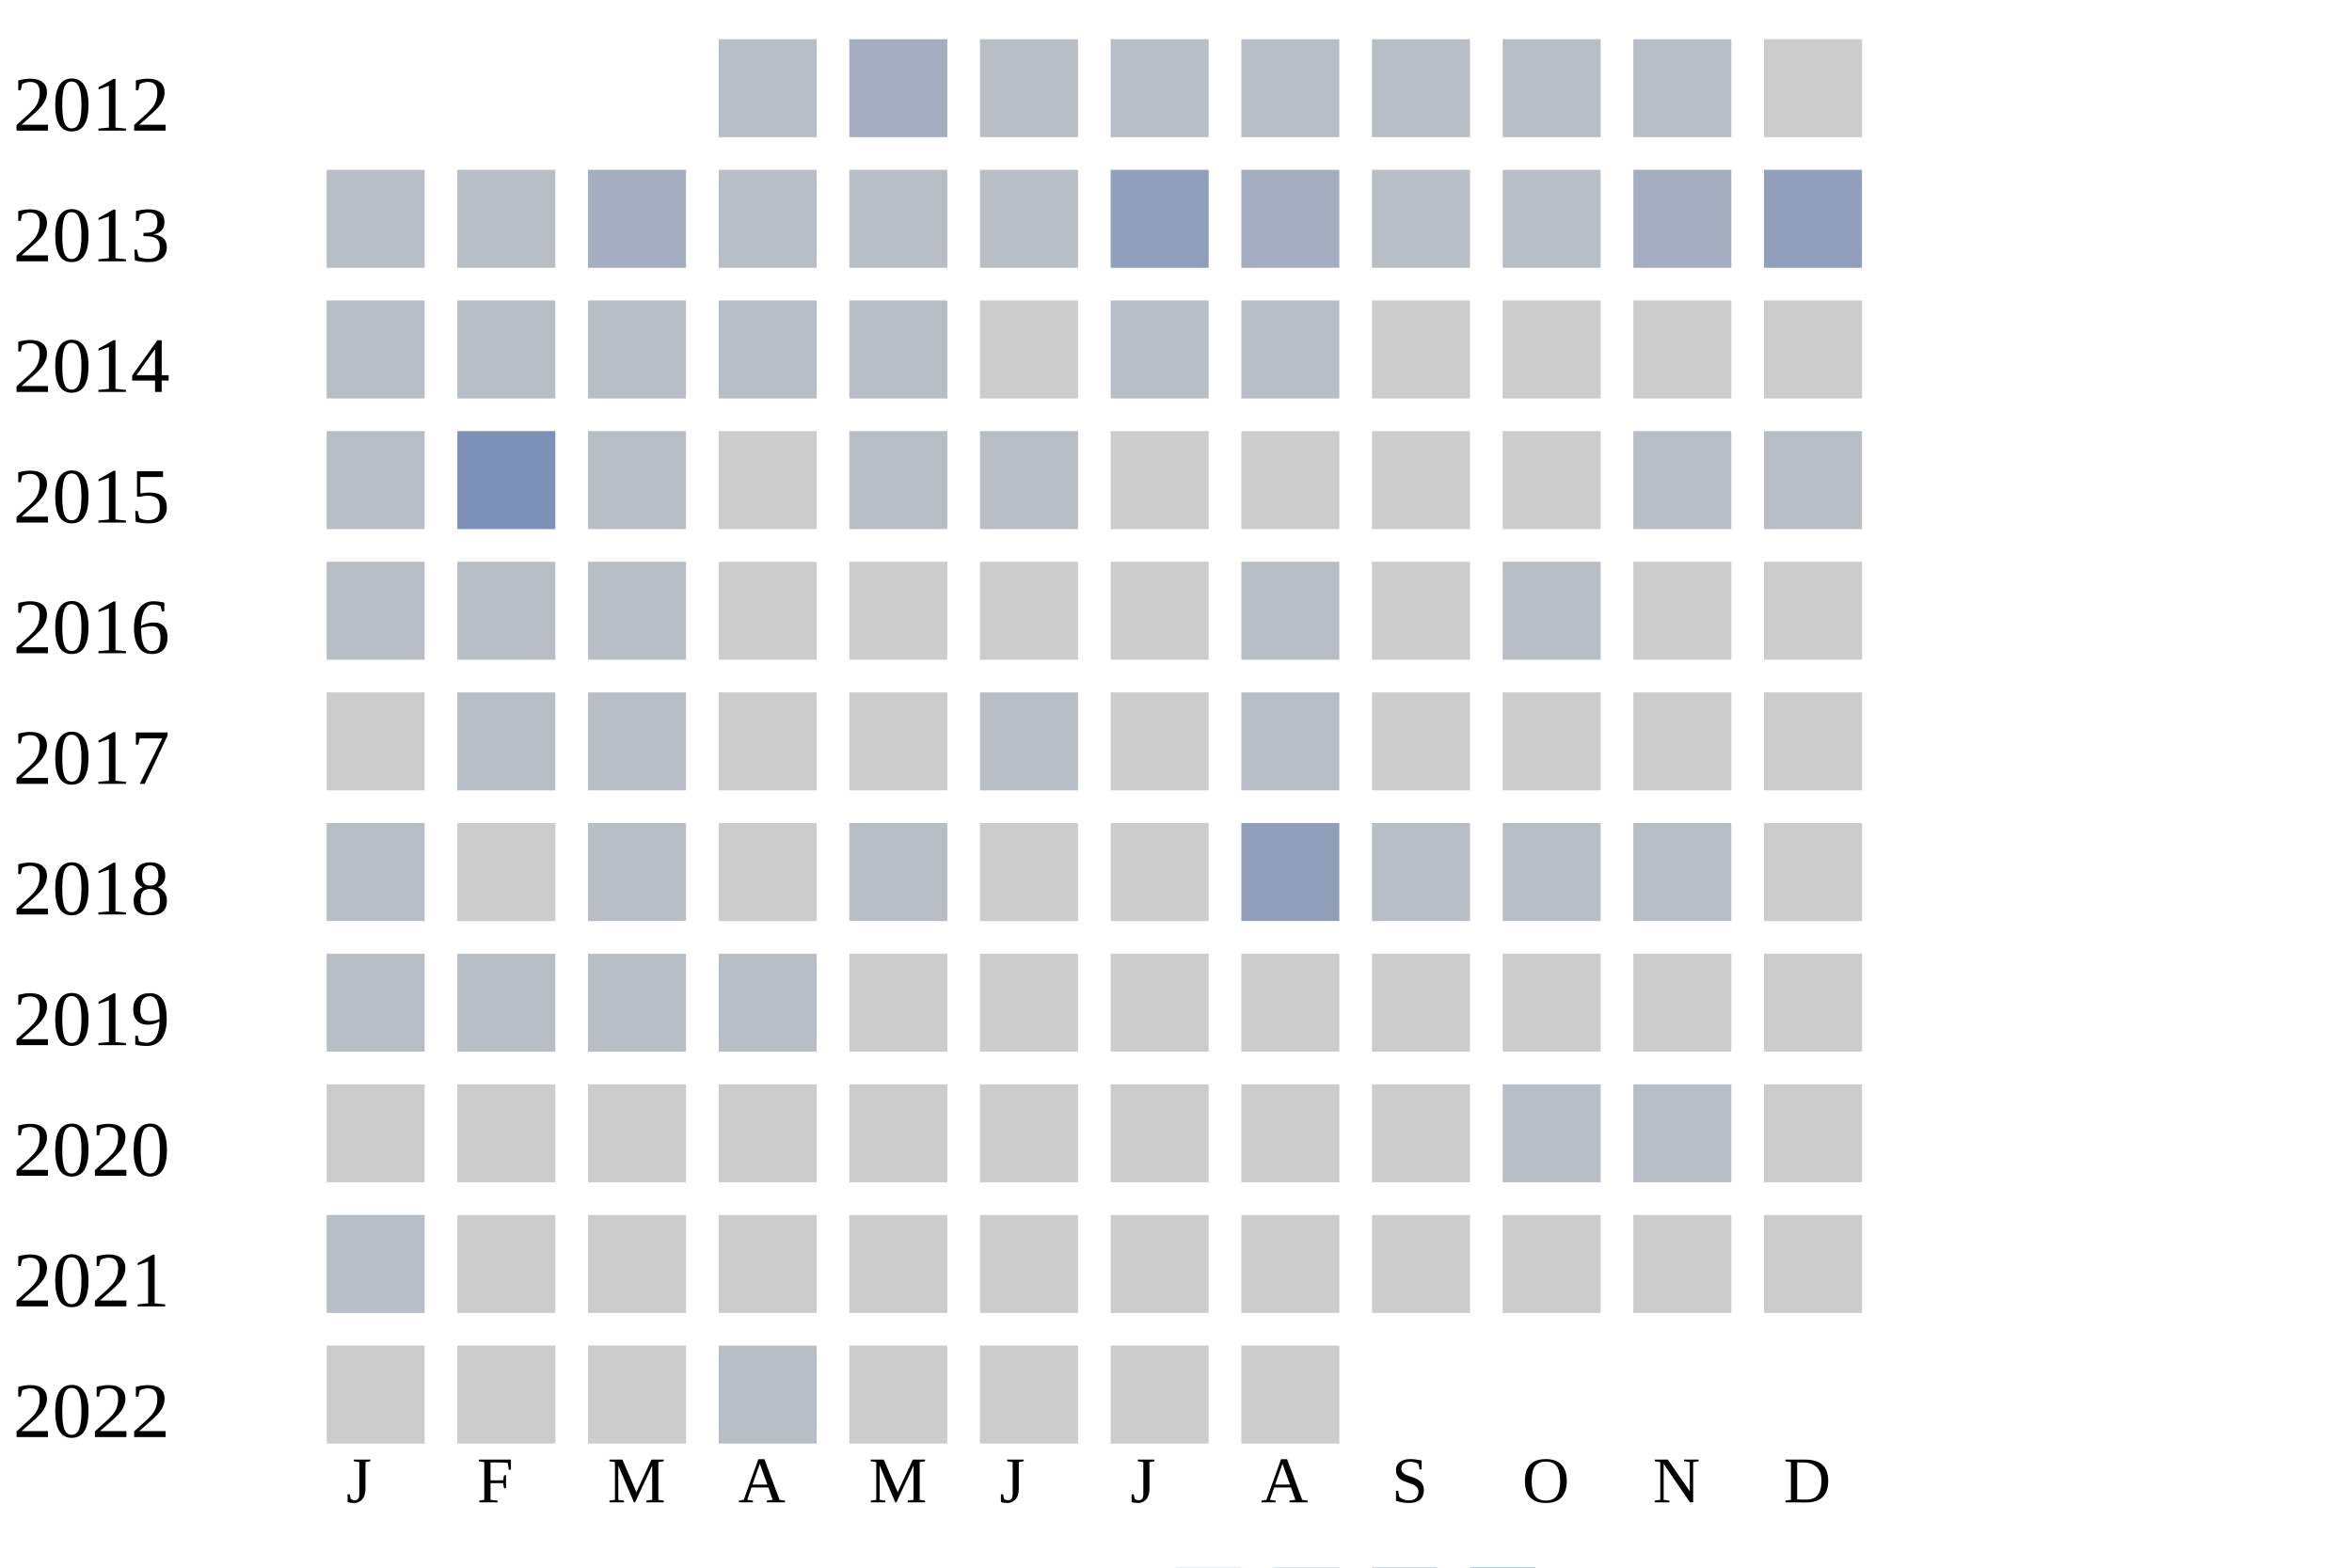
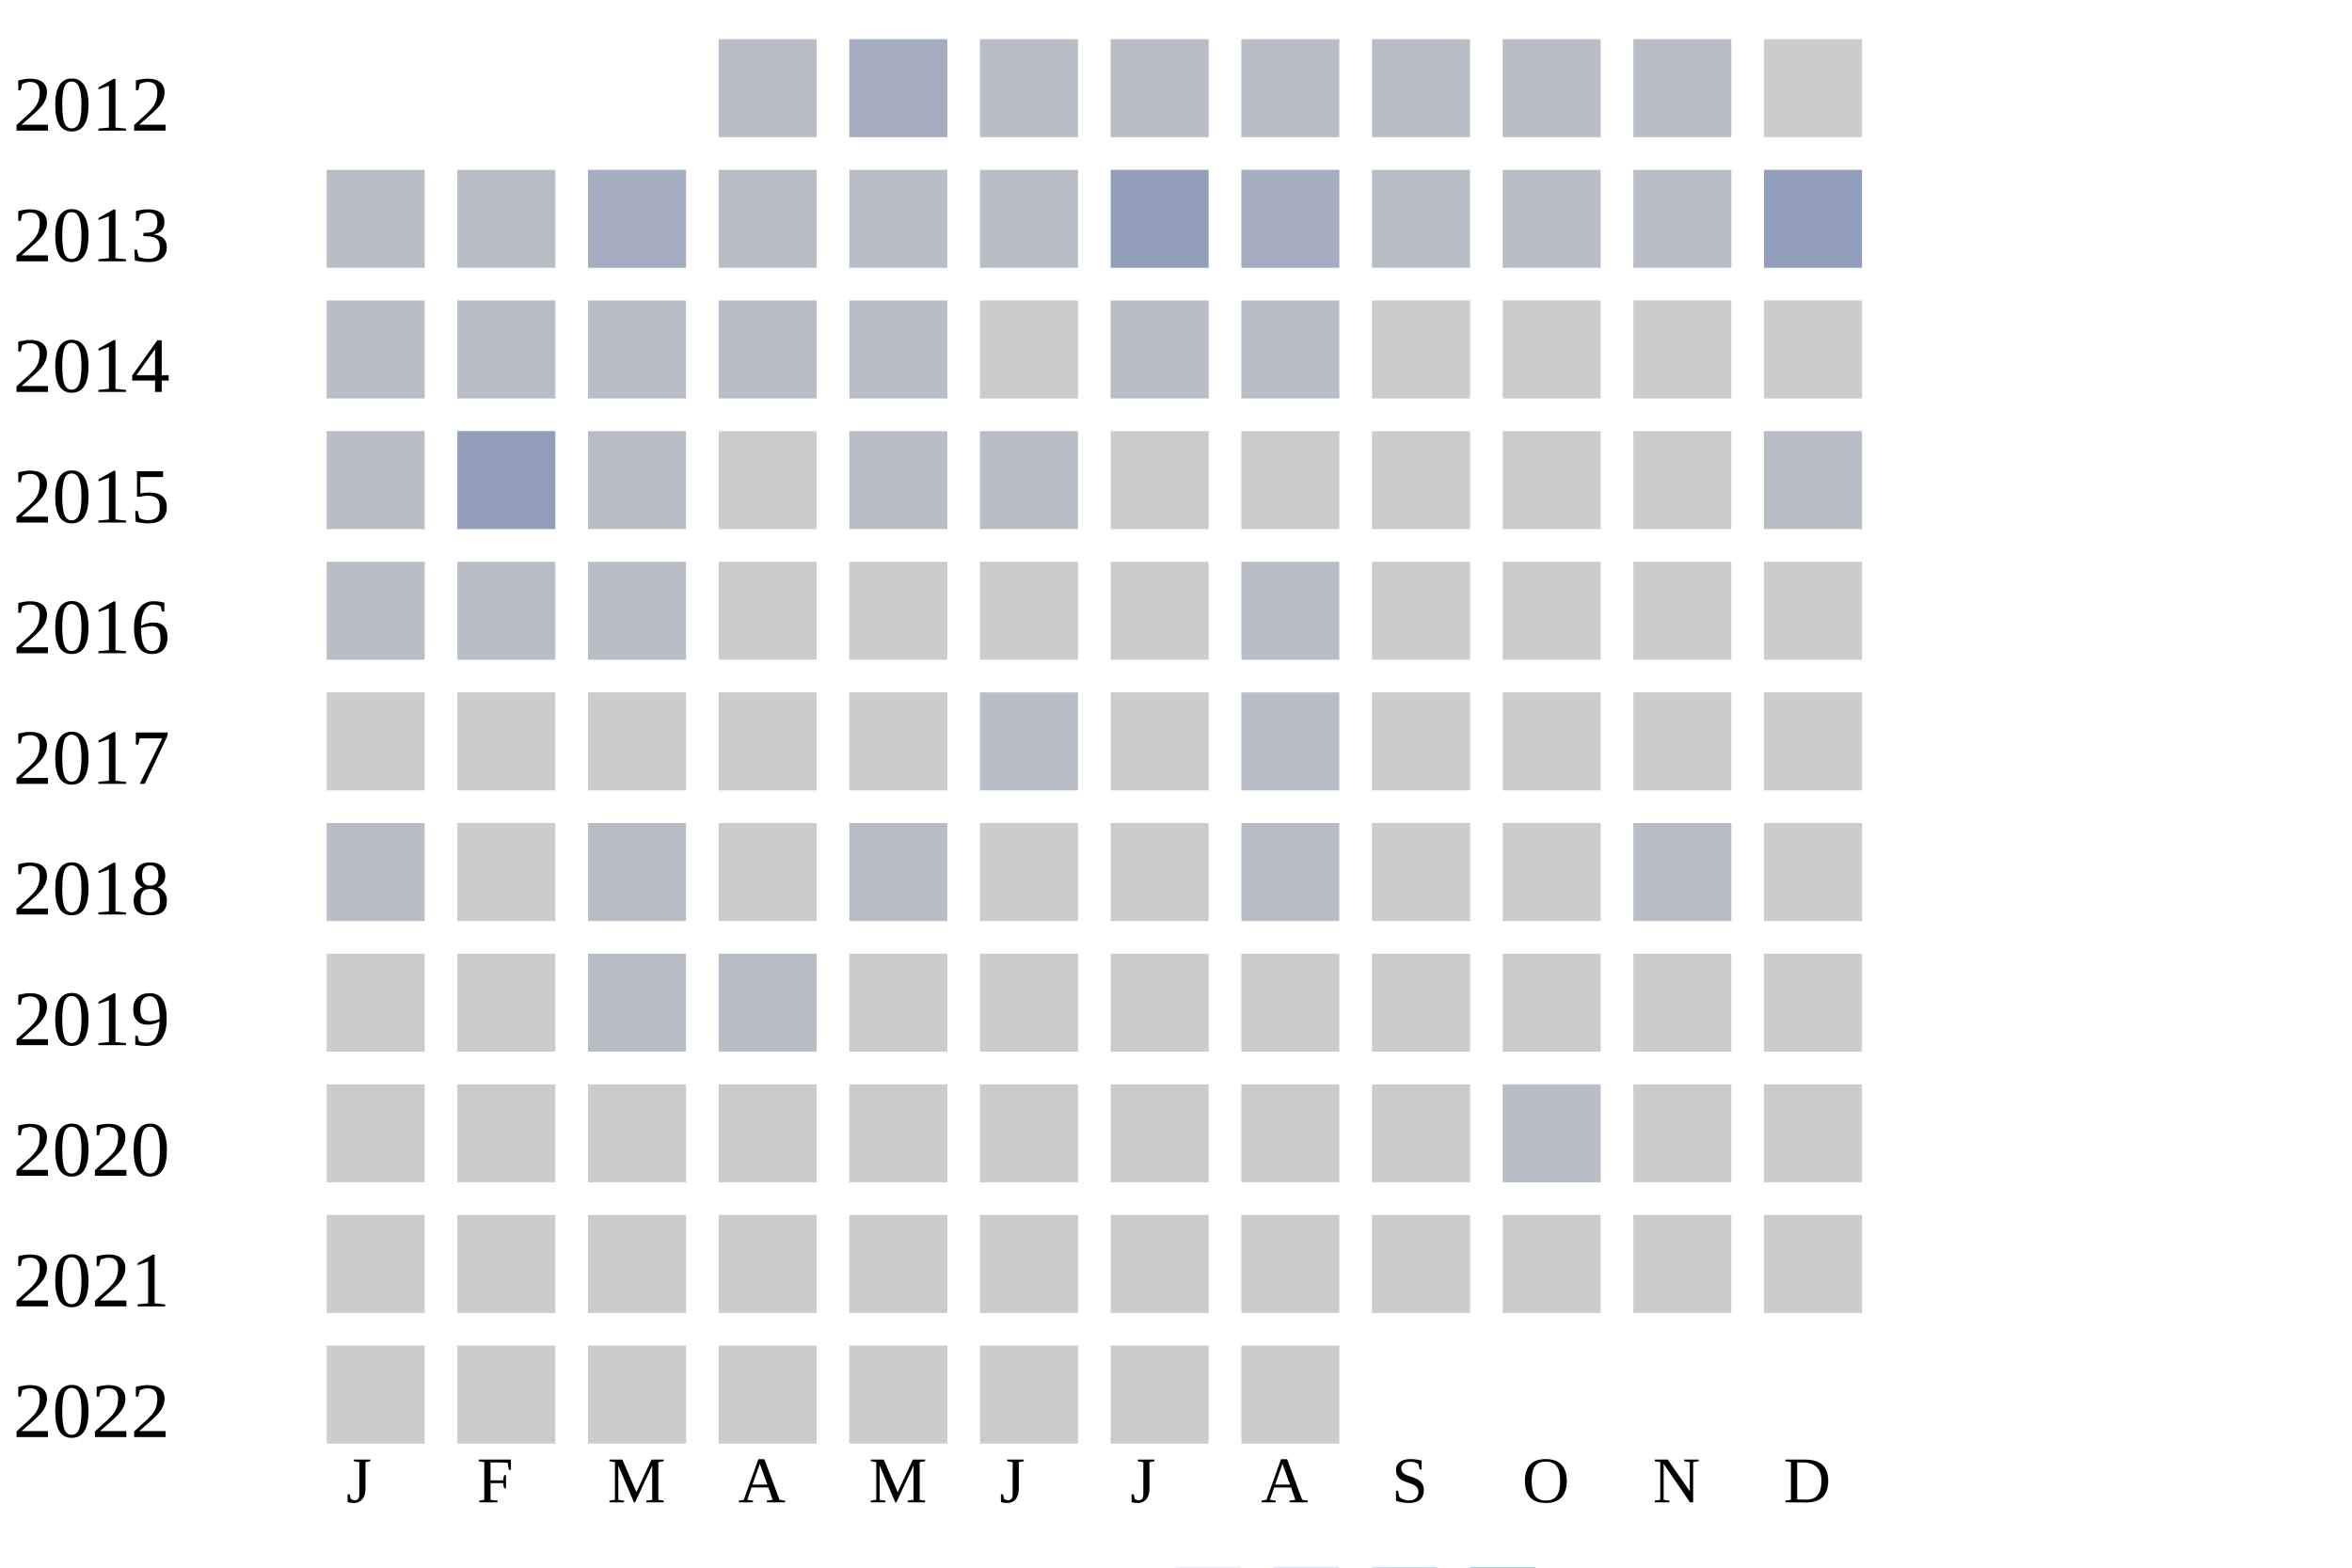
<svg xmlns="http://www.w3.org/2000/svg" width="360" height="240">
  <g transform="translate(0 0)">
    <text x="2" y="20">2012</text>
    <rect x="110" y="6" width="15" height="15" fill="#b9bdc6" />
    <rect x="130" y="6" width="15" height="15" fill="#a5aec0" />
    <rect x="150" y="6" width="15" height="15" fill="#b9bdc6" />
    <rect x="170" y="6" width="15" height="15" fill="#b9bdc6" />
    <rect x="190" y="6" width="15" height="15" fill="#b9bdc6" />
    <rect x="210" y="6" width="15" height="15" fill="#b9bdc6" />
    <rect x="230" y="6" width="15" height="15" fill="#b9bdc6" />
    <rect x="250" y="6" width="15" height="15" fill="#b9bdc6" />
    <rect x="270" y="6" width="15" height="15" fill="#cccccc" />
  </g>
  <g transform="translate(0 20)">
    <text x="2" y="20">2013</text>
    <rect x="50" y="6" width="15" height="15" fill="#b9bdc6" />
    <rect x="70" y="6" width="15" height="15" fill="#b9bdc6" />
    <rect x="90" y="6" width="15" height="15" fill="#a5aec0" />
    <rect x="110" y="6" width="15" height="15" fill="#b9bdc6" />
    <rect x="130" y="6" width="15" height="15" fill="#b9bdc6" />
    <rect x="150" y="6" width="15" height="15" fill="#b9bdc6" />
    <rect x="170" y="6" width="15" height="15" fill="#919fba" />
    <rect x="190" y="6" width="15" height="15" fill="#a5aec0" />
    <rect x="210" y="6" width="15" height="15" fill="#b9bdc6" />
    <rect x="230" y="6" width="15" height="15" fill="#b9bdc6" />
-     <rect x="250" y="6" width="15" height="15" fill="#a5aec0" />
+     <rect x="250" y="6" width="15" height="15" fill="#b9bdc6" />
    <rect x="270" y="6" width="15" height="15" fill="#919fba" />
  </g>
  <g transform="translate(0 40)">
    <text x="2" y="20">2014</text>
    <rect x="50" y="6" width="15" height="15" fill="#b9bdc6" />
    <rect x="70" y="6" width="15" height="15" fill="#b9bdc6" />
    <rect x="90" y="6" width="15" height="15" fill="#b9bdc6" />
    <rect x="110" y="6" width="15" height="15" fill="#b9bdc6" />
    <rect x="130" y="6" width="15" height="15" fill="#b9bdc6" />
    <rect x="150" y="6" width="15" height="15" fill="#cccccc" />
    <rect x="170" y="6" width="15" height="15" fill="#b9bdc6" />
    <rect x="190" y="6" width="15" height="15" fill="#b9bdc6" />
    <rect x="210" y="6" width="15" height="15" fill="#cccccc" />
    <rect x="230" y="6" width="15" height="15" fill="#cccccc" />
    <rect x="250" y="6" width="15" height="15" fill="#cccccc" />
    <rect x="270" y="6" width="15" height="15" fill="#cccccc" />
  </g>
  <g transform="translate(0 60)">
    <text x="2" y="20">2015</text>
    <rect x="50" y="6" width="15" height="15" fill="#b9bdc6" />
-     <rect x="70" y="6" width="15" height="15" fill="#7d90b5" />
+     <rect x="70" y="6" width="15" height="15" fill="#919fba" />
    <rect x="90" y="6" width="15" height="15" fill="#b9bdc6" />
    <rect x="110" y="6" width="15" height="15" fill="#cccccc" />
    <rect x="130" y="6" width="15" height="15" fill="#b9bdc6" />
    <rect x="150" y="6" width="15" height="15" fill="#b9bdc6" />
    <rect x="170" y="6" width="15" height="15" fill="#cccccc" />
    <rect x="190" y="6" width="15" height="15" fill="#cccccc" />
    <rect x="210" y="6" width="15" height="15" fill="#cccccc" />
    <rect x="230" y="6" width="15" height="15" fill="#cccccc" />
-     <rect x="250" y="6" width="15" height="15" fill="#b9bdc6" />
+     <rect x="250" y="6" width="15" height="15" fill="#cccccc" />
    <rect x="270" y="6" width="15" height="15" fill="#b9bdc6" />
  </g>
  <g transform="translate(0 80)">
    <text x="2" y="20">2016</text>
    <rect x="50" y="6" width="15" height="15" fill="#b9bdc6" />
    <rect x="70" y="6" width="15" height="15" fill="#b9bdc6" />
    <rect x="90" y="6" width="15" height="15" fill="#b9bdc6" />
    <rect x="110" y="6" width="15" height="15" fill="#cccccc" />
    <rect x="130" y="6" width="15" height="15" fill="#cccccc" />
    <rect x="150" y="6" width="15" height="15" fill="#cccccc" />
    <rect x="170" y="6" width="15" height="15" fill="#cccccc" />
    <rect x="190" y="6" width="15" height="15" fill="#b9bdc6" />
    <rect x="210" y="6" width="15" height="15" fill="#cccccc" />
-     <rect x="230" y="6" width="15" height="15" fill="#b9bdc6" />
+     <rect x="230" y="6" width="15" height="15" fill="#cccccc" />
    <rect x="250" y="6" width="15" height="15" fill="#cccccc" />
    <rect x="270" y="6" width="15" height="15" fill="#cccccc" />
  </g>
  <g transform="translate(0 100)">
    <text x="2" y="20">2017</text>
    <rect x="50" y="6" width="15" height="15" fill="#cccccc" />
-     <rect x="70" y="6" width="15" height="15" fill="#b9bdc6" />
-     <rect x="90" y="6" width="15" height="15" fill="#b9bdc6" />
+     <rect x="70" y="6" width="15" height="15" fill="#cccccc" />
+     <rect x="90" y="6" width="15" height="15" fill="#cccccc" />
    <rect x="110" y="6" width="15" height="15" fill="#cccccc" />
    <rect x="130" y="6" width="15" height="15" fill="#cccccc" />
    <rect x="150" y="6" width="15" height="15" fill="#b9bdc6" />
    <rect x="170" y="6" width="15" height="15" fill="#cccccc" />
    <rect x="190" y="6" width="15" height="15" fill="#b9bdc6" />
    <rect x="210" y="6" width="15" height="15" fill="#cccccc" />
    <rect x="230" y="6" width="15" height="15" fill="#cccccc" />
    <rect x="250" y="6" width="15" height="15" fill="#cccccc" />
    <rect x="270" y="6" width="15" height="15" fill="#cccccc" />
  </g>
  <g transform="translate(0 120)">
    <text x="2" y="20">2018</text>
    <rect x="50" y="6" width="15" height="15" fill="#b9bdc6" />
    <rect x="70" y="6" width="15" height="15" fill="#cccccc" />
    <rect x="90" y="6" width="15" height="15" fill="#b9bdc6" />
    <rect x="110" y="6" width="15" height="15" fill="#cccccc" />
    <rect x="130" y="6" width="15" height="15" fill="#b9bdc6" />
    <rect x="150" y="6" width="15" height="15" fill="#cccccc" />
    <rect x="170" y="6" width="15" height="15" fill="#cccccc" />
-     <rect x="190" y="6" width="15" height="15" fill="#919fba" />
-     <rect x="210" y="6" width="15" height="15" fill="#b9bdc6" />
-     <rect x="230" y="6" width="15" height="15" fill="#b9bdc6" />
+     <rect x="190" y="6" width="15" height="15" fill="#b9bdc6" />
+     <rect x="210" y="6" width="15" height="15" fill="#cccccc" />
+     <rect x="230" y="6" width="15" height="15" fill="#cccccc" />
    <rect x="250" y="6" width="15" height="15" fill="#b9bdc6" />
    <rect x="270" y="6" width="15" height="15" fill="#cccccc" />
  </g>
  <g transform="translate(0 140)">
    <text x="2" y="20">2019</text>
-     <rect x="50" y="6" width="15" height="15" fill="#b9bdc6" />
-     <rect x="70" y="6" width="15" height="15" fill="#b9bdc6" />
+     <rect x="50" y="6" width="15" height="15" fill="#cccccc" />
+     <rect x="70" y="6" width="15" height="15" fill="#cccccc" />
    <rect x="90" y="6" width="15" height="15" fill="#b9bdc6" />
    <rect x="110" y="6" width="15" height="15" fill="#b9bdc6" />
    <rect x="130" y="6" width="15" height="15" fill="#cccccc" />
    <rect x="150" y="6" width="15" height="15" fill="#cccccc" />
    <rect x="170" y="6" width="15" height="15" fill="#cccccc" />
    <rect x="190" y="6" width="15" height="15" fill="#cccccc" />
    <rect x="210" y="6" width="15" height="15" fill="#cccccc" />
    <rect x="230" y="6" width="15" height="15" fill="#cccccc" />
    <rect x="250" y="6" width="15" height="15" fill="#cccccc" />
    <rect x="270" y="6" width="15" height="15" fill="#cccccc" />
  </g>
  <g transform="translate(0 160)">
    <text x="2" y="20">2020</text>
    <rect x="50" y="6" width="15" height="15" fill="#cccccc" />
    <rect x="70" y="6" width="15" height="15" fill="#cccccc" />
    <rect x="90" y="6" width="15" height="15" fill="#cccccc" />
    <rect x="110" y="6" width="15" height="15" fill="#cccccc" />
    <rect x="130" y="6" width="15" height="15" fill="#cccccc" />
    <rect x="150" y="6" width="15" height="15" fill="#cccccc" />
    <rect x="170" y="6" width="15" height="15" fill="#cccccc" />
    <rect x="190" y="6" width="15" height="15" fill="#cccccc" />
    <rect x="210" y="6" width="15" height="15" fill="#cccccc" />
    <rect x="230" y="6" width="15" height="15" fill="#b9bdc6" />
-     <rect x="250" y="6" width="15" height="15" fill="#b9bdc6" />
+     <rect x="250" y="6" width="15" height="15" fill="#cccccc" />
    <rect x="270" y="6" width="15" height="15" fill="#cccccc" />
  </g>
  <g transform="translate(0 180)">
    <text x="2" y="20">2021</text>
-     <rect x="50" y="6" width="15" height="15" fill="#b9bdc6" />
+     <rect x="50" y="6" width="15" height="15" fill="#cccccc" />
    <rect x="70" y="6" width="15" height="15" fill="#cccccc" />
    <rect x="90" y="6" width="15" height="15" fill="#cccccc" />
    <rect x="110" y="6" width="15" height="15" fill="#cccccc" />
    <rect x="130" y="6" width="15" height="15" fill="#cccccc" />
    <rect x="150" y="6" width="15" height="15" fill="#cccccc" />
    <rect x="170" y="6" width="15" height="15" fill="#cccccc" />
    <rect x="190" y="6" width="15" height="15" fill="#cccccc" />
    <rect x="210" y="6" width="15" height="15" fill="#cccccc" />
    <rect x="230" y="6" width="15" height="15" fill="#cccccc" />
    <rect x="250" y="6" width="15" height="15" fill="#cccccc" />
    <rect x="270" y="6" width="15" height="15" fill="#cccccc" />
  </g>
  <g transform="translate(0 200)">
    <text x="2" y="20">2022</text>
    <rect x="50" y="6" width="15" height="15" fill="#cccccc" />
    <rect x="70" y="6" width="15" height="15" fill="#cccccc" />
    <rect x="90" y="6" width="15" height="15" fill="#cccccc" />
-     <rect x="110" y="6" width="15" height="15" fill="#b9bdc6" />
+     <rect x="110" y="6" width="15" height="15" fill="#cccccc" />
    <rect x="130" y="6" width="15" height="15" fill="#cccccc" />
    <rect x="150" y="6" width="15" height="15" fill="#cccccc" />
    <rect x="170" y="6" width="15" height="15" fill="#cccccc" />
    <rect x="190" y="6" width="15" height="15" fill="#cccccc" />
  </g>
  <text style="font-size: 10px; text-align: center" x="53" y="230">J</text>
  <text style="font-size: 10px; text-align: center" x="73" y="230">F</text>
  <text style="font-size: 10px; text-align: center" x="93" y="230">M</text>
  <text style="font-size: 10px; text-align: center" x="113" y="230">A</text>
  <text style="font-size: 10px; text-align: center" x="133" y="230">M</text>
  <text style="font-size: 10px; text-align: center" x="153" y="230">J</text>
  <text style="font-size: 10px; text-align: center" x="173" y="230">J</text>
  <text style="font-size: 10px; text-align: center" x="193" y="230">A</text>
  <text style="font-size: 10px; text-align: center" x="213" y="230">S</text>
  <text style="font-size: 10px; text-align: center" x="233" y="230">O</text>
  <text style="font-size: 10px; text-align: center" x="253" y="230">N</text>
  <text style="font-size: 10px; text-align: center" x="273" y="230">D</text>
  <text style="font-size: 10px;" x="155" y="249">Less</text>
  <rect fill="#b9bdc6" width="10" height="10" x="180" y="240" />
  <rect fill="#919fba" width="10" height="10" x="195" y="240" />
  <rect fill="#6882ae" width="10" height="10" x="210" y="240" />
  <rect fill="#005a9c" width="10" height="10" x="225" y="240" />
  <text x="240" y="249" style="font-size: 10px;">More</text>
</svg>
